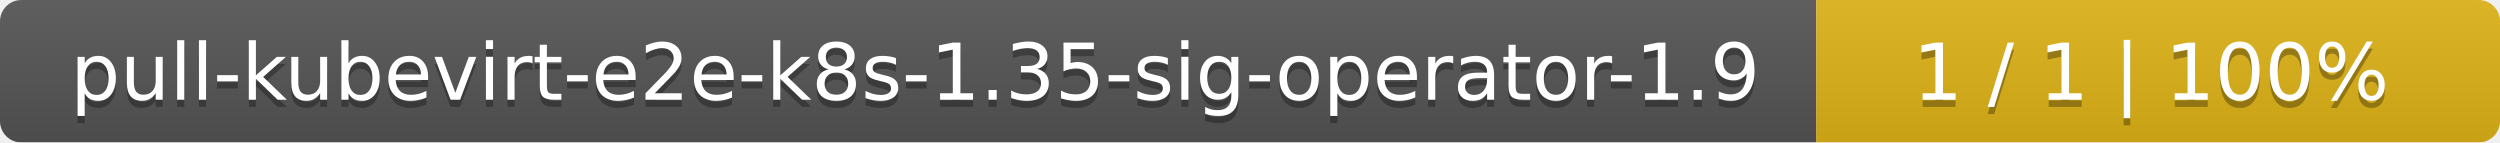
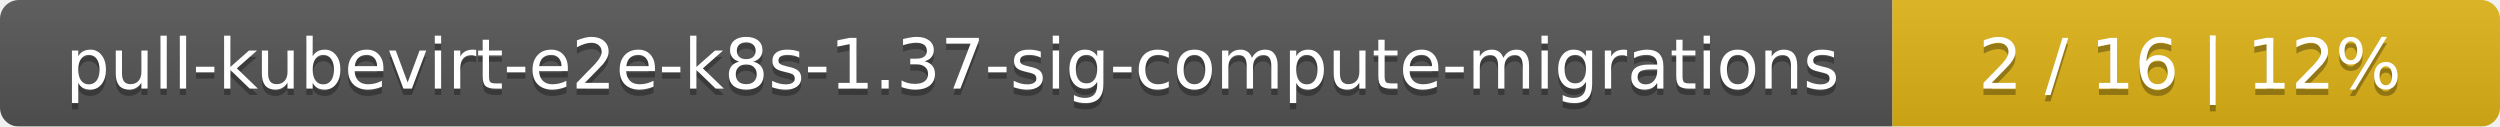
- <svg xmlns="http://www.w3.org/2000/svg" width="351" height="20">
+ <svg xmlns="http://www.w3.org/2000/svg" width="395" height="20">
  <linearGradient id="smooth" x2="0" y2="100%">
    <stop offset="0" stop-color="#bbb" stop-opacity=".1" />
    <stop offset="1" stop-opacity=".1" />
  </linearGradient>
  <mask id="round">
-     <rect width="351" height="20" rx="3" fill="#fff" />
+     <rect width="395" height="20" rx="3" fill="#fff" />
  </mask>
  <g mask="url(#round)">
-     <rect width="255" height="20" fill="#555" />
-     <rect x="255" width="96" height="20" fill="#dfb317" />
-     <rect width="351" height="20" fill="url(#smooth)" />
+     <rect width="299" height="20" fill="#555" />
+     <rect x="299" width="96" height="20" fill="#dfb317" />
+     <rect width="395" height="20" fill="url(#smooth)" />
  </g>
  <g fill="#fff" text-anchor="middle" font-family="DejaVu Sans,Verdana,Geneva,sans-serif" font-size="11">
-     <text x="128.5" y="15" fill="#010101" fill-opacity=".3">pull-kubevirt-e2e-k8s-1.35-sig-operator-1.9</text>
-     <text x="128.5" y="14">pull-kubevirt-e2e-k8s-1.35-sig-operator-1.9</text>
-     <text x="302" y="15" fill="#010101" fill-opacity=".3">1 / 1    |    100%</text>
-     <text x="302" y="14">1 / 1    |    100%</text>
+     <text x="150.5" y="15" fill="#010101" fill-opacity=".3">pull-kubevirt-e2e-k8s-1.37-sig-compute-migrations</text>
+     <text x="150.5" y="14">pull-kubevirt-e2e-k8s-1.37-sig-compute-migrations</text>
+     <text x="346" y="15" fill="#010101" fill-opacity=".3">2 / 16    |    12%</text>
+     <text x="346" y="14">2 / 16    |    12%</text>
  </g>
</svg>
